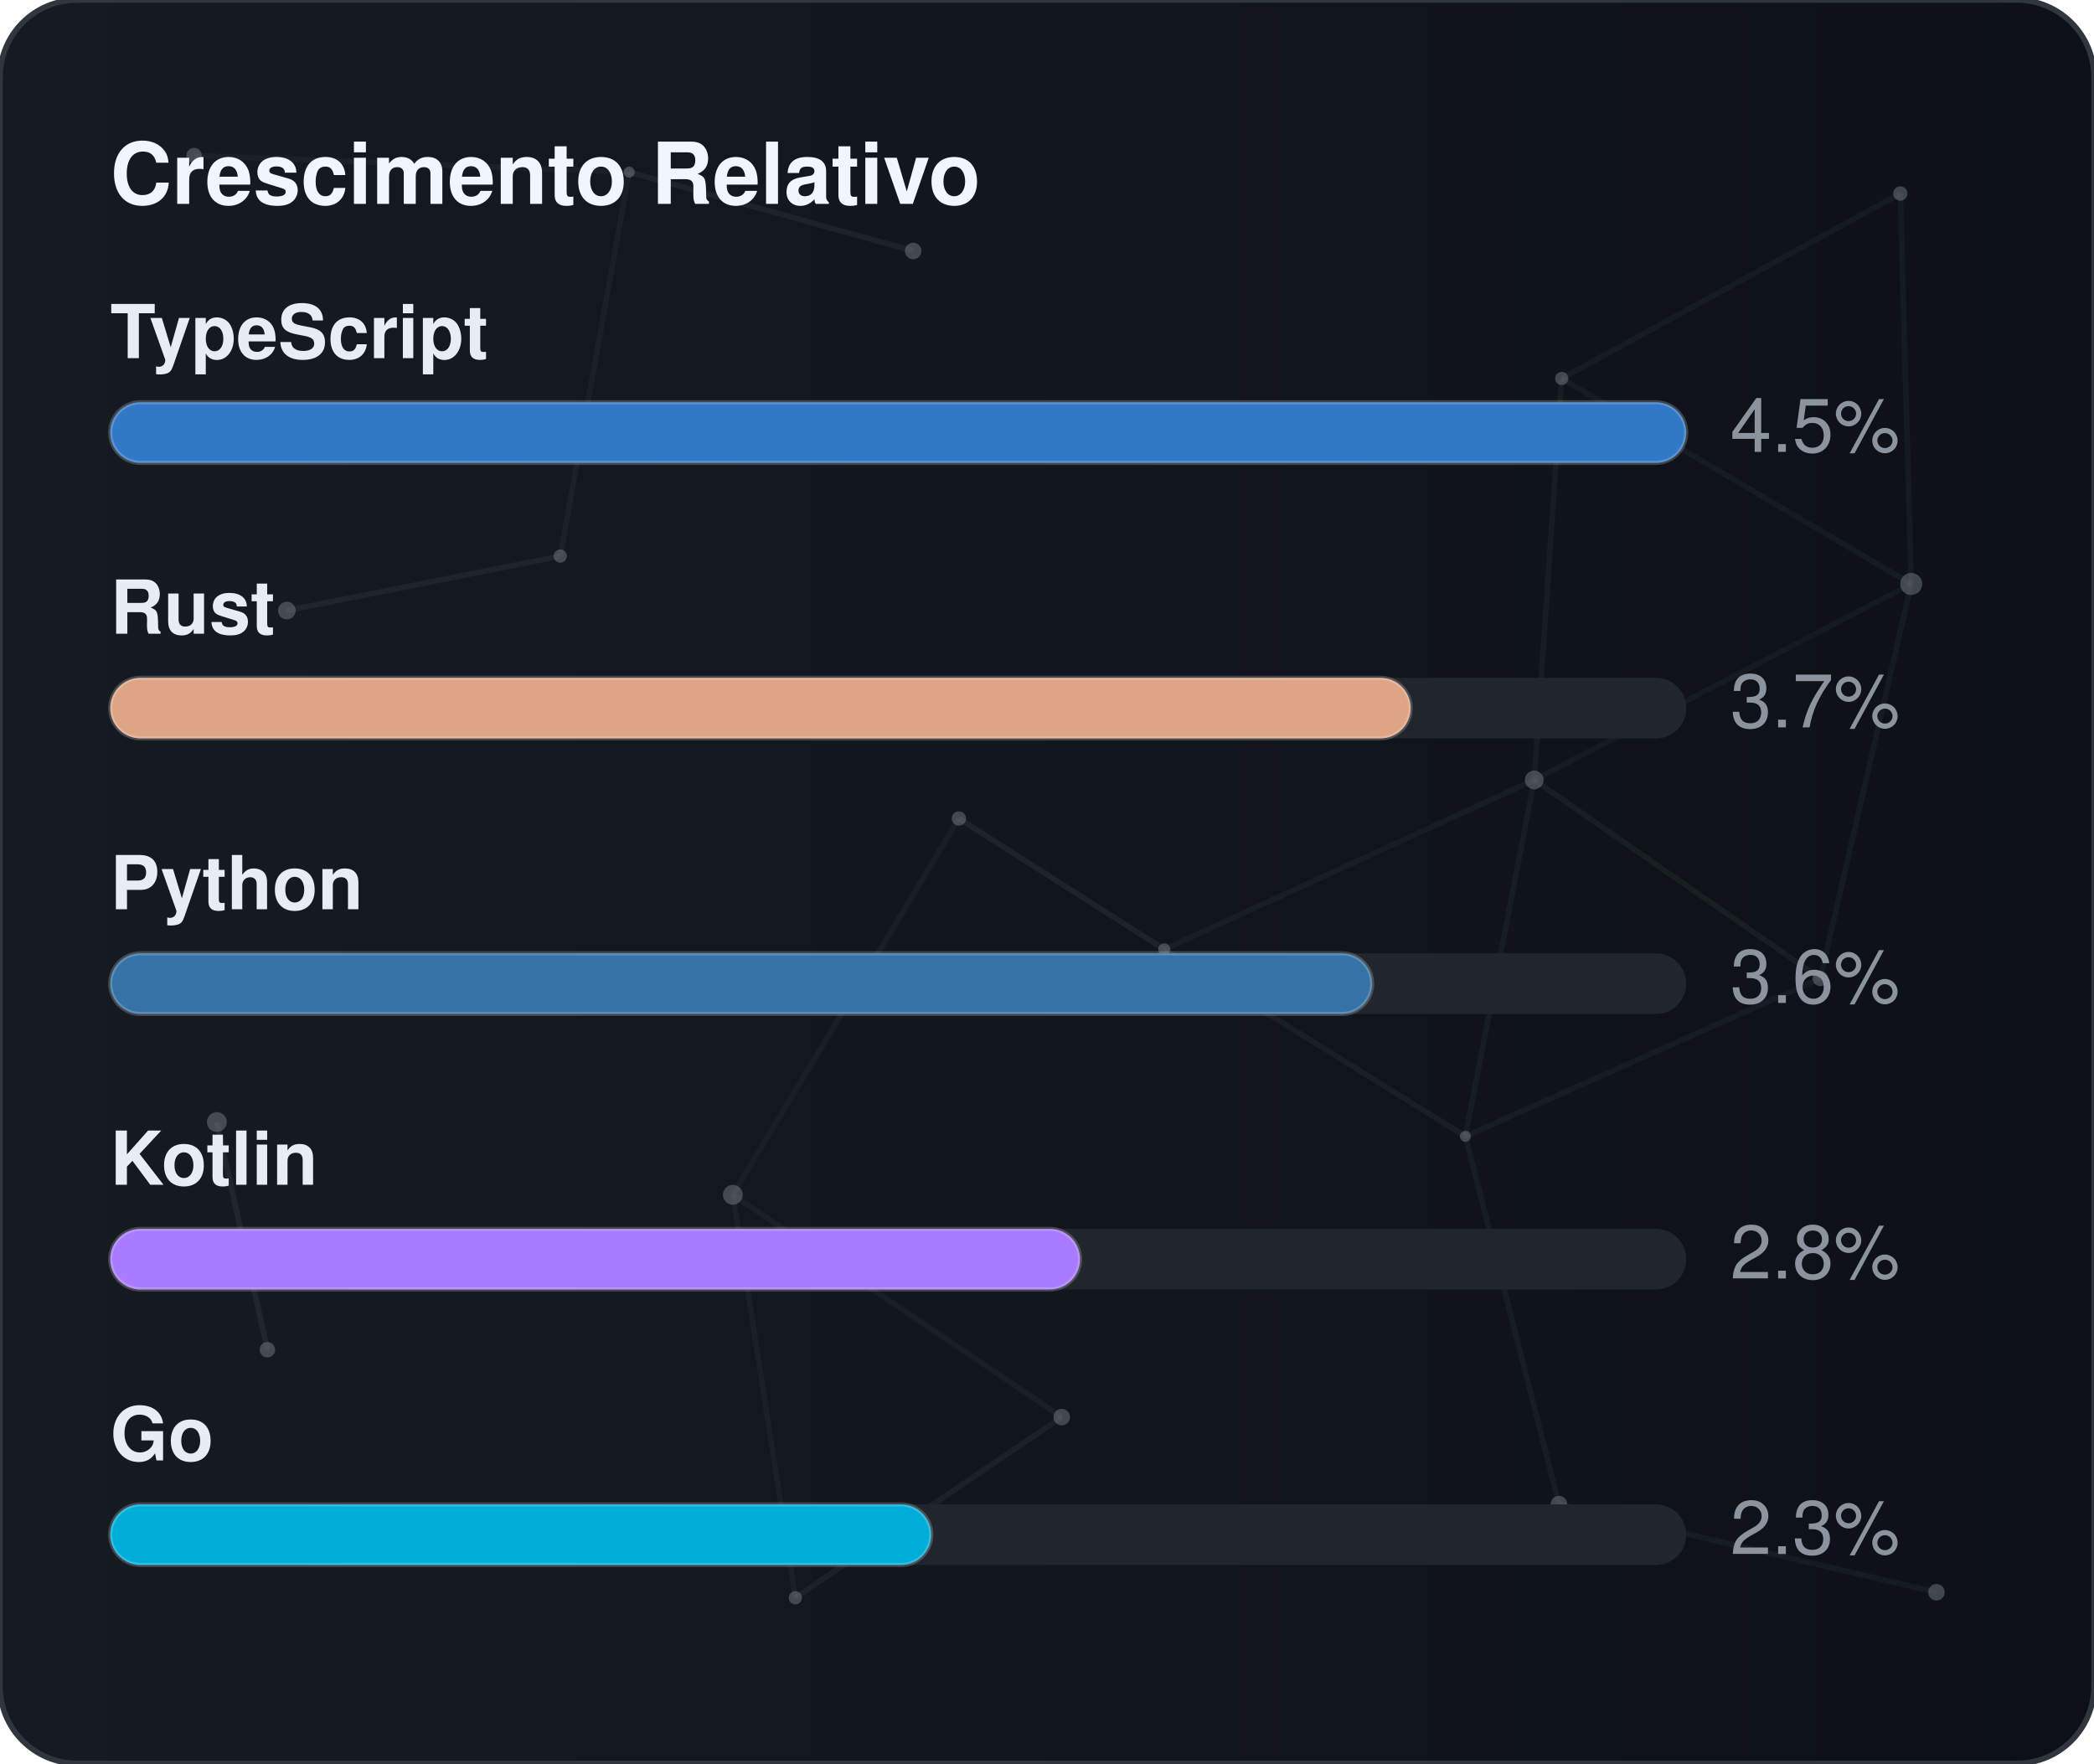
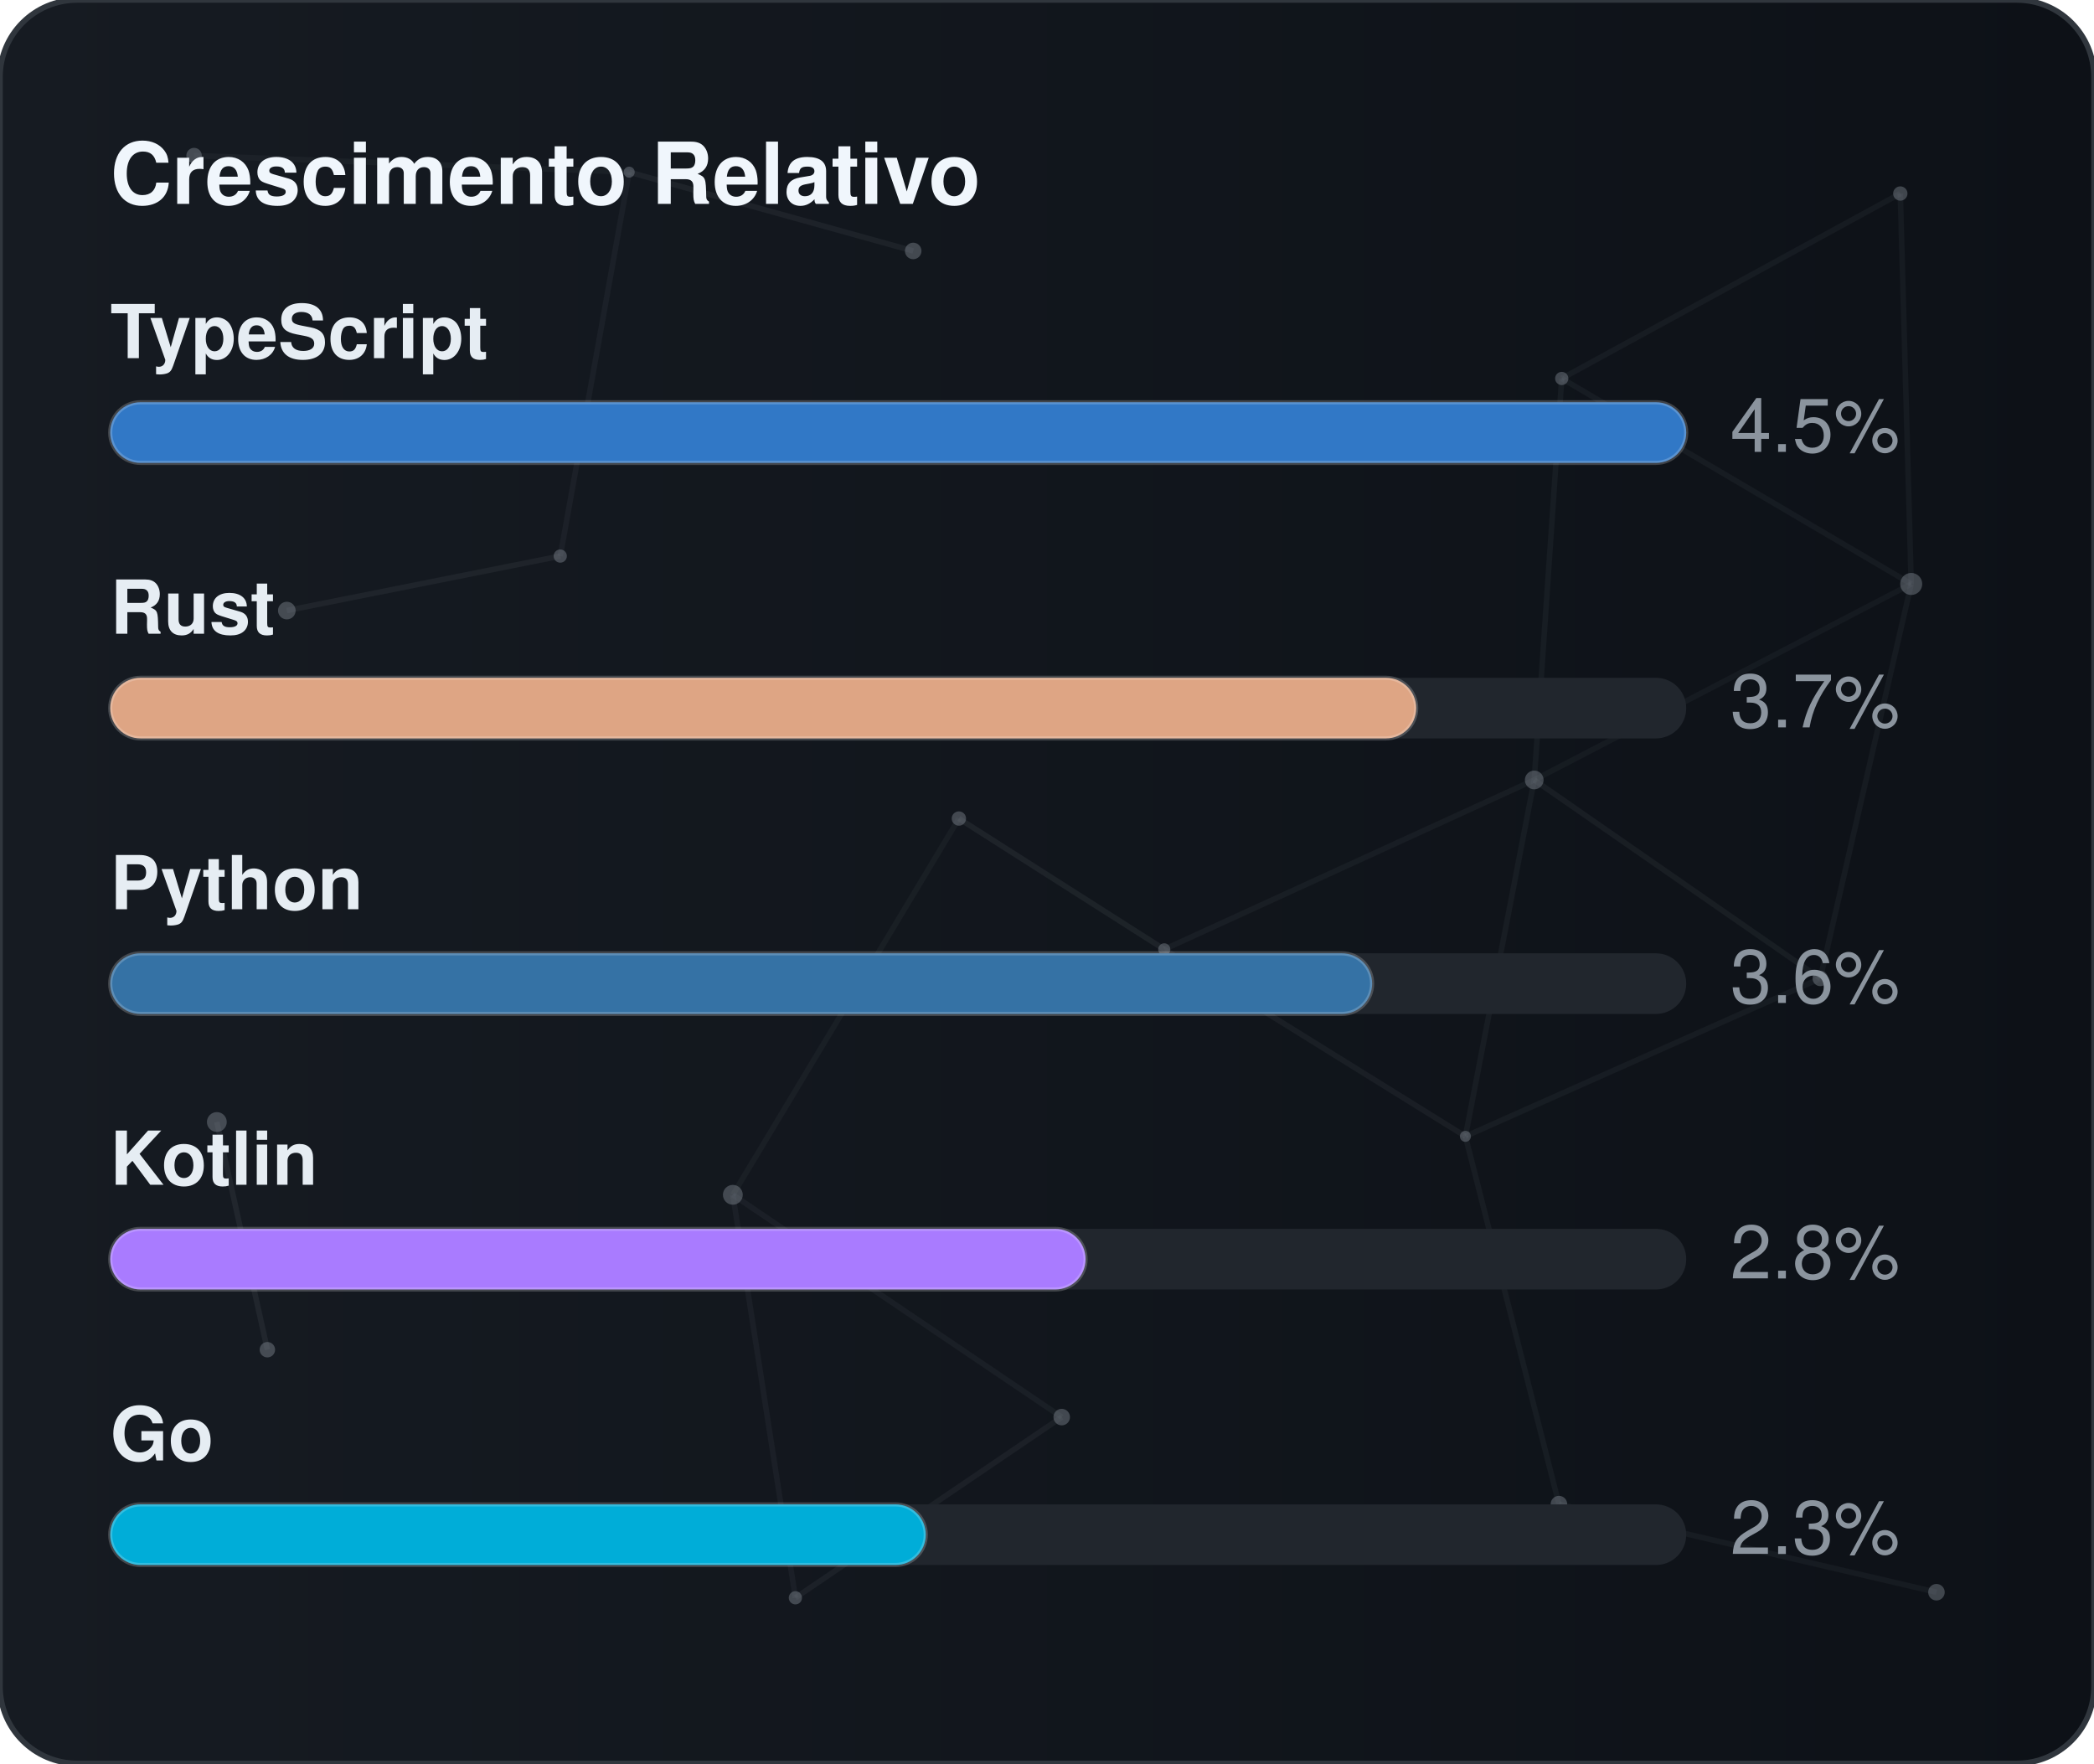
<svg xmlns="http://www.w3.org/2000/svg" width="380" height="320" viewBox="0 0 380 320" role="img" aria-label="Crescimento Relativo">
  <defs>
    <linearGradient id="gradGithubGrowth" x1="0%" y1="0%" x2="100%" y2="0%">
      <stop offset="0%" stop-color="#161b22" />
      <stop offset="100%" stop-color="#0d1117" />
    </linearGradient>
    <clipPath id="cardClipgradGithubGrowth">
      <rect x="0" y="0" width="380" height="320" rx="14" />
    </clipPath>
  </defs>
  <style>
    text { font-family: -apple-system, BlinkMacSystemFont, "Segoe UI", Helvetica, Arial, sans-serif; font-size: 13.5px; }
    .card { fill: url(#gradGithubGrowth); stroke: #30363d; stroke-width: 1; }
    .title { fill: #f0f6fc; font-weight: 700; font-size: 15.5px; }
    .lbl { fill: #e6edf3; font-weight: 600; }
    .val { fill: #8b949e; }
    .track { fill: #21262d; }
    .bar { stroke: rgba(255,255,255,0.2); stroke-width: 0.75; }
  </style>
  <rect x="0" y="0" width="380" height="320" rx="14" class="card" />
  <g clip-path="url(#cardClipgradGithubGrowth)">
    <line x1="35.22" y1="28.23" x2="114.18" y2="31.24" stroke="#8b949e" stroke-width="1" opacity="0.06">
      <animate attributeName="x1" values="35.22;35.39;35.22" dur="9.6s" repeatCount="indefinite" />
      <animate attributeName="y1" values="28.23;26.86;28.23" dur="11.5s" repeatCount="indefinite" />
      <animate attributeName="x2" values="114.18;107.41;114.18" dur="10.9s" repeatCount="indefinite" />
      <animate attributeName="y2" values="31.24;28.12;31.24" dur="13.1s" repeatCount="indefinite" />
    </line>
    <line x1="114.18" y1="31.24" x2="165.72" y2="45.54" stroke="#8b949e" stroke-width="1" opacity="0.09">
      <animate attributeName="x1" values="114.18;107.41;114.18" dur="10.9s" repeatCount="indefinite" />
      <animate attributeName="y1" values="31.24;28.12;31.24" dur="13.1s" repeatCount="indefinite" />
      <animate attributeName="x2" values="165.72;156.65;165.72" dur="7.7s" repeatCount="indefinite" />
      <animate attributeName="y2" values="45.54;47.56;45.54" dur="9.2s" repeatCount="indefinite" />
    </line>
    <line x1="114.18" y1="31.24" x2="101.67" y2="100.91" stroke="#8b949e" stroke-width="1" opacity="0.07">
      <animate attributeName="x1" values="114.18;107.41;114.18" dur="10.9s" repeatCount="indefinite" />
      <animate attributeName="y1" values="31.24;28.12;31.24" dur="13.1s" repeatCount="indefinite" />
      <animate attributeName="x2" values="101.67;109.76;101.67" dur="6.4s" repeatCount="indefinite" />
      <animate attributeName="y2" values="100.91;94.52;100.91" dur="7.6s" repeatCount="indefinite" />
    </line>
    <line x1="283.41" y1="68.68" x2="344.85" y2="35.12" stroke="#8b949e" stroke-width="1" opacity="0.07">
      <animate attributeName="x1" values="283.41;282.83;283.41" dur="12.0s" repeatCount="indefinite" />
      <animate attributeName="y1" values="68.68;66.16;68.68" dur="14.4s" repeatCount="indefinite" />
      <animate attributeName="x2" values="344.85;343.1;344.85" dur="9.8s" repeatCount="indefinite" />
      <animate attributeName="y2" values="35.12;30.36;35.12" dur="11.8s" repeatCount="indefinite" />
    </line>
    <line x1="283.41" y1="68.68" x2="278.42" y2="141.54" stroke="#8b949e" stroke-width="1" opacity="0.07">
      <animate attributeName="x1" values="283.41;282.83;283.41" dur="12.0s" repeatCount="indefinite" />
      <animate attributeName="y1" values="68.68;66.16;68.68" dur="14.4s" repeatCount="indefinite" />
      <animate attributeName="x2" values="278.42;271.97;278.42" dur="6.3s" repeatCount="indefinite" />
      <animate attributeName="y2" values="141.54;140.88;141.54" dur="7.5s" repeatCount="indefinite" />
    </line>
    <line x1="283.41" y1="68.68" x2="346.83" y2="105.97" stroke="#8b949e" stroke-width="1" opacity="0.07">
      <animate attributeName="x1" values="283.41;282.83;283.41" dur="12.0s" repeatCount="indefinite" />
      <animate attributeName="y1" values="68.68;66.16;68.68" dur="14.4s" repeatCount="indefinite" />
      <animate attributeName="x2" values="346.83;354.74;346.83" dur="10.4s" repeatCount="indefinite" />
      <animate attributeName="y2" values="105.97;113.25;105.97" dur="12.5s" repeatCount="indefinite" />
    </line>
    <line x1="344.85" y1="35.12" x2="346.83" y2="105.97" stroke="#8b949e" stroke-width="1" opacity="0.07">
      <animate attributeName="x1" values="344.85;343.1;344.85" dur="9.8s" repeatCount="indefinite" />
      <animate attributeName="y1" values="35.12;30.36;35.12" dur="11.8s" repeatCount="indefinite" />
      <animate attributeName="x2" values="346.83;354.74;346.83" dur="10.4s" repeatCount="indefinite" />
      <animate attributeName="y2" values="105.97;113.25;105.97" dur="12.5s" repeatCount="indefinite" />
    </line>
    <line x1="52.05" y1="110.8" x2="101.67" y2="100.91" stroke="#8b949e" stroke-width="1" opacity="0.09">
      <animate attributeName="x1" values="52.05;49.17;52.05" dur="7.9s" repeatCount="indefinite" />
      <animate attributeName="y1" values="110.8;114.75;110.8" dur="9.5s" repeatCount="indefinite" />
      <animate attributeName="x2" values="101.67;109.76;101.67" dur="6.4s" repeatCount="indefinite" />
      <animate attributeName="y2" values="100.91;94.52;100.91" dur="7.6s" repeatCount="indefinite" />
    </line>
    <line x1="174.01" y1="148.54" x2="132.99" y2="216.82" stroke="#8b949e" stroke-width="1" opacity="0.06">
      <animate attributeName="x1" values="174.01;179.31;174.01" dur="7.4s" repeatCount="indefinite" />
      <animate attributeName="y1" values="148.54;150.39;148.54" dur="8.9s" repeatCount="indefinite" />
      <animate attributeName="x2" values="132.99;131.19;132.99" dur="9.7s" repeatCount="indefinite" />
      <animate attributeName="y2" values="216.82;223.91;216.82" dur="11.7s" repeatCount="indefinite" />
    </line>
    <line x1="174.01" y1="148.54" x2="211.28" y2="172.28" stroke="#8b949e" stroke-width="1" opacity="0.10">
      <animate attributeName="x1" values="174.01;179.31;174.01" dur="7.4s" repeatCount="indefinite" />
      <animate attributeName="y1" values="148.54;150.39;148.54" dur="8.9s" repeatCount="indefinite" />
      <animate attributeName="x2" values="211.28;207.15;211.28" dur="8.7s" repeatCount="indefinite" />
      <animate attributeName="y2" values="172.28;167.34;172.28" dur="10.4s" repeatCount="indefinite" />
    </line>
    <line x1="278.42" y1="141.54" x2="346.83" y2="105.97" stroke="#8b949e" stroke-width="1" opacity="0.06">
      <animate attributeName="x1" values="278.42;271.97;278.42" dur="6.3s" repeatCount="indefinite" />
      <animate attributeName="y1" values="141.54;140.88;141.54" dur="7.5s" repeatCount="indefinite" />
      <animate attributeName="x2" values="346.83;354.74;346.83" dur="10.4s" repeatCount="indefinite" />
      <animate attributeName="y2" values="105.97;113.25;105.97" dur="12.5s" repeatCount="indefinite" />
    </line>
    <line x1="278.42" y1="141.54" x2="211.28" y2="172.28" stroke="#8b949e" stroke-width="1" opacity="0.07">
      <animate attributeName="x1" values="278.42;271.97;278.42" dur="6.3s" repeatCount="indefinite" />
      <animate attributeName="y1" values="141.54;140.88;141.54" dur="7.5s" repeatCount="indefinite" />
      <animate attributeName="x2" values="211.28;207.15;211.28" dur="8.7s" repeatCount="indefinite" />
      <animate attributeName="y2" values="172.28;167.34;172.28" dur="10.4s" repeatCount="indefinite" />
    </line>
    <line x1="278.42" y1="141.54" x2="265.93" y2="206.21" stroke="#8b949e" stroke-width="1" opacity="0.07">
      <animate attributeName="x1" values="278.42;271.97;278.42" dur="6.3s" repeatCount="indefinite" />
      <animate attributeName="y1" values="141.54;140.88;141.54" dur="7.5s" repeatCount="indefinite" />
      <animate attributeName="x2" values="265.93;263.56;265.93" dur="8.0s" repeatCount="indefinite" />
      <animate attributeName="y2" values="206.21;213.6;206.21" dur="9.6s" repeatCount="indefinite" />
    </line>
    <line x1="278.42" y1="141.54" x2="330.33" y2="177.56" stroke="#8b949e" stroke-width="1" opacity="0.08">
      <animate attributeName="x1" values="278.42;271.97;278.42" dur="6.3s" repeatCount="indefinite" />
      <animate attributeName="y1" values="141.54;140.88;141.54" dur="7.5s" repeatCount="indefinite" />
      <animate attributeName="x2" values="330.33;321.23;330.33" dur="10.7s" repeatCount="indefinite" />
      <animate attributeName="y2" values="177.56;172.27;177.56" dur="12.8s" repeatCount="indefinite" />
    </line>
    <line x1="346.83" y1="105.97" x2="330.33" y2="177.56" stroke="#8b949e" stroke-width="1" opacity="0.07">
      <animate attributeName="x1" values="346.83;354.74;346.83" dur="10.4s" repeatCount="indefinite" />
      <animate attributeName="y1" values="105.97;113.25;105.97" dur="12.5s" repeatCount="indefinite" />
      <animate attributeName="x2" values="330.33;321.23;330.33" dur="10.7s" repeatCount="indefinite" />
      <animate attributeName="y2" values="177.56;172.27;177.56" dur="12.8s" repeatCount="indefinite" />
    </line>
    <line x1="39.35" y1="203.61" x2="48.52" y2="244.93" stroke="#8b949e" stroke-width="1" opacity="0.10">
      <animate attributeName="x1" values="39.35;29.72;39.35" dur="11.8s" repeatCount="indefinite" />
      <animate attributeName="y1" values="203.61;200.24;203.61" dur="14.2s" repeatCount="indefinite" />
      <animate attributeName="x2" values="48.52;44.33;48.52" dur="11.9s" repeatCount="indefinite" />
      <animate attributeName="y2" values="244.93;238.49;244.93" dur="14.3s" repeatCount="indefinite" />
    </line>
    <line x1="132.99" y1="216.82" x2="144.34" y2="289.95" stroke="#8b949e" stroke-width="1" opacity="0.07">
      <animate attributeName="x1" values="132.99;131.19;132.99" dur="9.7s" repeatCount="indefinite" />
      <animate attributeName="y1" values="216.82;223.91;216.82" dur="11.7s" repeatCount="indefinite" />
      <animate attributeName="x2" values="144.34;138.5;144.34" dur="6.3s" repeatCount="indefinite" />
      <animate attributeName="y2" values="289.95;282.9;289.95" dur="7.6s" repeatCount="indefinite" />
    </line>
    <line x1="132.99" y1="216.82" x2="192.67" y2="257.16" stroke="#8b949e" stroke-width="1" opacity="0.07">
      <animate attributeName="x1" values="132.99;131.19;132.99" dur="9.7s" repeatCount="indefinite" />
      <animate attributeName="y1" values="216.82;223.91;216.82" dur="11.7s" repeatCount="indefinite" />
      <animate attributeName="x2" values="192.67;196.2;192.67" dur="6.2s" repeatCount="indefinite" />
      <animate attributeName="y2" values="257.16;251.56;257.16" dur="7.5s" repeatCount="indefinite" />
    </line>
    <line x1="211.28" y1="172.28" x2="265.93" y2="206.21" stroke="#8b949e" stroke-width="1" opacity="0.08">
      <animate attributeName="x1" values="211.28;207.15;211.28" dur="8.7s" repeatCount="indefinite" />
      <animate attributeName="y1" values="172.28;167.34;172.28" dur="10.4s" repeatCount="indefinite" />
      <animate attributeName="x2" values="265.93;263.56;265.93" dur="8.0s" repeatCount="indefinite" />
      <animate attributeName="y2" values="206.21;213.6;206.21" dur="9.6s" repeatCount="indefinite" />
    </line>
    <line x1="265.93" y1="206.21" x2="330.33" y2="177.56" stroke="#8b949e" stroke-width="1" opacity="0.07">
      <animate attributeName="x1" values="265.93;263.56;265.93" dur="8.0s" repeatCount="indefinite" />
      <animate attributeName="y1" values="206.21;213.6;206.21" dur="9.6s" repeatCount="indefinite" />
      <animate attributeName="x2" values="330.33;321.23;330.33" dur="10.7s" repeatCount="indefinite" />
      <animate attributeName="y2" values="177.56;172.27;177.56" dur="12.8s" repeatCount="indefinite" />
    </line>
    <line x1="265.93" y1="206.21" x2="282.9" y2="272.95" stroke="#8b949e" stroke-width="1" opacity="0.07">
      <animate attributeName="x1" values="265.93;263.56;265.93" dur="8.0s" repeatCount="indefinite" />
      <animate attributeName="y1" values="206.21;213.6;206.21" dur="9.6s" repeatCount="indefinite" />
      <animate attributeName="x2" values="282.9;277.88;282.9" dur="6.7s" repeatCount="indefinite" />
      <animate attributeName="y2" values="272.95;280.91;272.95" dur="8.1s" repeatCount="indefinite" />
    </line>
    <line x1="144.34" y1="289.95" x2="192.67" y2="257.16" stroke="#8b949e" stroke-width="1" opacity="0.08">
      <animate attributeName="x1" values="144.34;138.5;144.34" dur="6.3s" repeatCount="indefinite" />
      <animate attributeName="y1" values="289.95;282.9;289.95" dur="7.6s" repeatCount="indefinite" />
      <animate attributeName="x2" values="192.67;196.2;192.67" dur="6.2s" repeatCount="indefinite" />
      <animate attributeName="y2" values="257.16;251.56;257.16" dur="7.5s" repeatCount="indefinite" />
    </line>
    <line x1="282.9" y1="272.95" x2="351.41" y2="288.94" stroke="#8b949e" stroke-width="1" opacity="0.07">
      <animate attributeName="x1" values="282.9;277.88;282.9" dur="6.7s" repeatCount="indefinite" />
      <animate attributeName="y1" values="272.95;280.91;272.95" dur="8.1s" repeatCount="indefinite" />
      <animate attributeName="x2" values="351.41;356.89;351.41" dur="11.9s" repeatCount="indefinite" />
      <animate attributeName="y2" values="288.94;287.49;288.94" dur="14.3s" repeatCount="indefinite" />
    </line>
    <circle cx="35.22" cy="28.23" r="1.4" fill="#8b949e" opacity="0.40">
      <animate attributeName="cx" values="35.22;35.39;35.22" dur="9.6s" repeatCount="indefinite" />
      <animate attributeName="cy" values="28.23;26.86;28.23" dur="11.5s" repeatCount="indefinite" />
    </circle>
    <circle cx="114.18" cy="31.24" r="1.0" fill="#8b949e" opacity="0.40">
      <animate attributeName="cx" values="114.18;107.41;114.18" dur="10.9s" repeatCount="indefinite" />
      <animate attributeName="cy" values="31.24;28.12;31.24" dur="13.1s" repeatCount="indefinite" />
    </circle>
    <circle cx="165.72" cy="45.54" r="1.5" fill="#8b949e" opacity="0.40">
      <animate attributeName="cx" values="165.72;156.65;165.72" dur="7.7s" repeatCount="indefinite" />
      <animate attributeName="cy" values="45.54;47.56;45.54" dur="9.2s" repeatCount="indefinite" />
    </circle>
    <circle cx="283.41" cy="68.68" r="1.2" fill="#8b949e" opacity="0.40">
      <animate attributeName="cx" values="283.41;282.83;283.41" dur="12.0s" repeatCount="indefinite" />
      <animate attributeName="cy" values="68.68;66.16;68.68" dur="14.4s" repeatCount="indefinite" />
    </circle>
    <circle cx="344.85" cy="35.12" r="1.3" fill="#8b949e" opacity="0.40">
      <animate attributeName="cx" values="344.85;343.1;344.85" dur="9.8s" repeatCount="indefinite" />
      <animate attributeName="cy" values="35.12;30.36;35.12" dur="11.8s" repeatCount="indefinite" />
    </circle>
    <circle cx="52.05" cy="110.8" r="1.6" fill="#8b949e" opacity="0.40">
      <animate attributeName="cx" values="52.05;49.17;52.05" dur="7.9s" repeatCount="indefinite" />
      <animate attributeName="cy" values="110.8;114.75;110.8" dur="9.5s" repeatCount="indefinite" />
    </circle>
    <circle cx="101.67" cy="100.91" r="1.2" fill="#8b949e" opacity="0.40">
      <animate attributeName="cx" values="101.67;109.76;101.67" dur="6.4s" repeatCount="indefinite" />
      <animate attributeName="cy" values="100.91;94.52;100.91" dur="7.6s" repeatCount="indefinite" />
    </circle>
    <circle cx="174.01" cy="148.54" r="1.3" fill="#8b949e" opacity="0.40">
      <animate attributeName="cx" values="174.01;179.31;174.01" dur="7.4s" repeatCount="indefinite" />
      <animate attributeName="cy" values="148.54;150.39;148.54" dur="8.9s" repeatCount="indefinite" />
    </circle>
    <circle cx="278.42" cy="141.54" r="1.7" fill="#8b949e" opacity="0.40">
      <animate attributeName="cx" values="278.42;271.97;278.42" dur="6.3s" repeatCount="indefinite" />
      <animate attributeName="cy" values="141.54;140.88;141.54" dur="7.5s" repeatCount="indefinite" />
    </circle>
    <circle cx="346.83" cy="105.97" r="2.0" fill="#8b949e" opacity="0.40">
      <animate attributeName="cx" values="346.83;354.74;346.83" dur="10.4s" repeatCount="indefinite" />
      <animate attributeName="cy" values="105.97;113.25;105.97" dur="12.5s" repeatCount="indefinite" />
    </circle>
    <circle cx="39.35" cy="203.61" r="1.8" fill="#8b949e" opacity="0.40">
      <animate attributeName="cx" values="39.35;29.72;39.35" dur="11.8s" repeatCount="indefinite" />
      <animate attributeName="cy" values="203.61;200.24;203.61" dur="14.2s" repeatCount="indefinite" />
    </circle>
    <circle cx="132.99" cy="216.82" r="1.8" fill="#8b949e" opacity="0.40">
      <animate attributeName="cx" values="132.99;131.19;132.99" dur="9.7s" repeatCount="indefinite" />
      <animate attributeName="cy" values="216.82;223.91;216.82" dur="11.7s" repeatCount="indefinite" />
    </circle>
    <circle cx="211.28" cy="172.28" r="1.1" fill="#8b949e" opacity="0.40">
      <animate attributeName="cx" values="211.28;207.15;211.28" dur="8.7s" repeatCount="indefinite" />
      <animate attributeName="cy" values="172.28;167.34;172.28" dur="10.4s" repeatCount="indefinite" />
    </circle>
    <circle cx="265.93" cy="206.21" r="1.0" fill="#8b949e" opacity="0.40">
      <animate attributeName="cx" values="265.93;263.56;265.93" dur="8.0s" repeatCount="indefinite" />
      <animate attributeName="cy" values="206.21;213.6;206.21" dur="9.6s" repeatCount="indefinite" />
    </circle>
    <circle cx="330.33" cy="177.56" r="1.4" fill="#8b949e" opacity="0.40">
      <animate attributeName="cx" values="330.33;321.23;330.33" dur="10.7s" repeatCount="indefinite" />
      <animate attributeName="cy" values="177.56;172.27;177.56" dur="12.8s" repeatCount="indefinite" />
    </circle>
    <circle cx="48.52" cy="244.93" r="1.4" fill="#8b949e" opacity="0.40">
      <animate attributeName="cx" values="48.52;44.33;48.52" dur="11.9s" repeatCount="indefinite" />
      <animate attributeName="cy" values="244.93;238.49;244.93" dur="14.3s" repeatCount="indefinite" />
    </circle>
    <circle cx="144.34" cy="289.95" r="1.2" fill="#8b949e" opacity="0.40">
      <animate attributeName="cx" values="144.34;138.5;144.34" dur="6.3s" repeatCount="indefinite" />
      <animate attributeName="cy" values="289.95;282.9;289.95" dur="7.6s" repeatCount="indefinite" />
    </circle>
    <circle cx="192.67" cy="257.16" r="1.5" fill="#8b949e" opacity="0.40">
      <animate attributeName="cx" values="192.67;196.2;192.67" dur="6.2s" repeatCount="indefinite" />
      <animate attributeName="cy" values="257.16;251.56;257.16" dur="7.5s" repeatCount="indefinite" />
    </circle>
    <circle cx="282.9" cy="272.95" r="1.5" fill="#8b949e" opacity="0.40">
      <animate attributeName="cx" values="282.9;277.88;282.9" dur="6.7s" repeatCount="indefinite" />
      <animate attributeName="cy" values="272.95;280.91;272.95" dur="8.1s" repeatCount="indefinite" />
    </circle>
    <circle cx="351.41" cy="288.94" r="1.5" fill="#8b949e" opacity="0.40">
      <animate attributeName="cx" values="351.41;356.89;351.41" dur="11.9s" repeatCount="indefinite" />
      <animate attributeName="cy" values="288.94;287.49;288.94" dur="14.3s" repeatCount="indefinite" />
    </circle>
  </g>
  <text x="20" y="37" class="title">Crescimento Relativo</text>
  <text x="20" y="65" class="lbl">TypeScript</text>
  <rect x="20" y="73" width="286" height="11" rx="5.5" class="track" />
  <rect x="20" y="73" width="286" height="11" rx="5.5" fill="#3178c6" class="bar" />
  <text x="314" y="82" class="val">4.5%</text>
  <text x="20" y="115" class="lbl">Rust</text>
  <rect x="20" y="123" width="286" height="11" rx="5.5" class="track" />
-   <rect x="20" y="123" width="236" height="11" rx="5.5" fill="#dea584" class="bar" />
+   <rect x="20" y="123" width="237" height="11" rx="5.5" fill="#dea584" class="bar" />
  <text x="314" y="132" class="val">3.7%</text>
  <text x="20" y="165" class="lbl">Python</text>
  <rect x="20" y="173" width="286" height="11" rx="5.5" class="track" />
  <rect x="20" y="173" width="229" height="11" rx="5.5" fill="#3572A5" class="bar" />
  <text x="314" y="182" class="val">3.6%</text>
  <text x="20" y="215" class="lbl">Kotlin</text>
  <rect x="20" y="223" width="286" height="11" rx="5.5" class="track" />
-   <rect x="20" y="223" width="176" height="11" rx="5.5" fill="#A97BFF" class="bar" />
+   <rect x="20" y="223" width="177" height="11" rx="5.5" fill="#A97BFF" class="bar" />
  <text x="314" y="232" class="val">2.8%</text>
  <text x="20" y="265" class="lbl">Go</text>
  <rect x="20" y="273" width="286" height="11" rx="5.5" class="track" />
-   <rect x="20" y="273" width="149" height="11" rx="5.5" fill="#00ADD8" class="bar" />
+   <rect x="20" y="273" width="148" height="11" rx="5.5" fill="#00ADD8" class="bar" />
  <text x="314" y="282" class="val">2.3%</text>
</svg>
